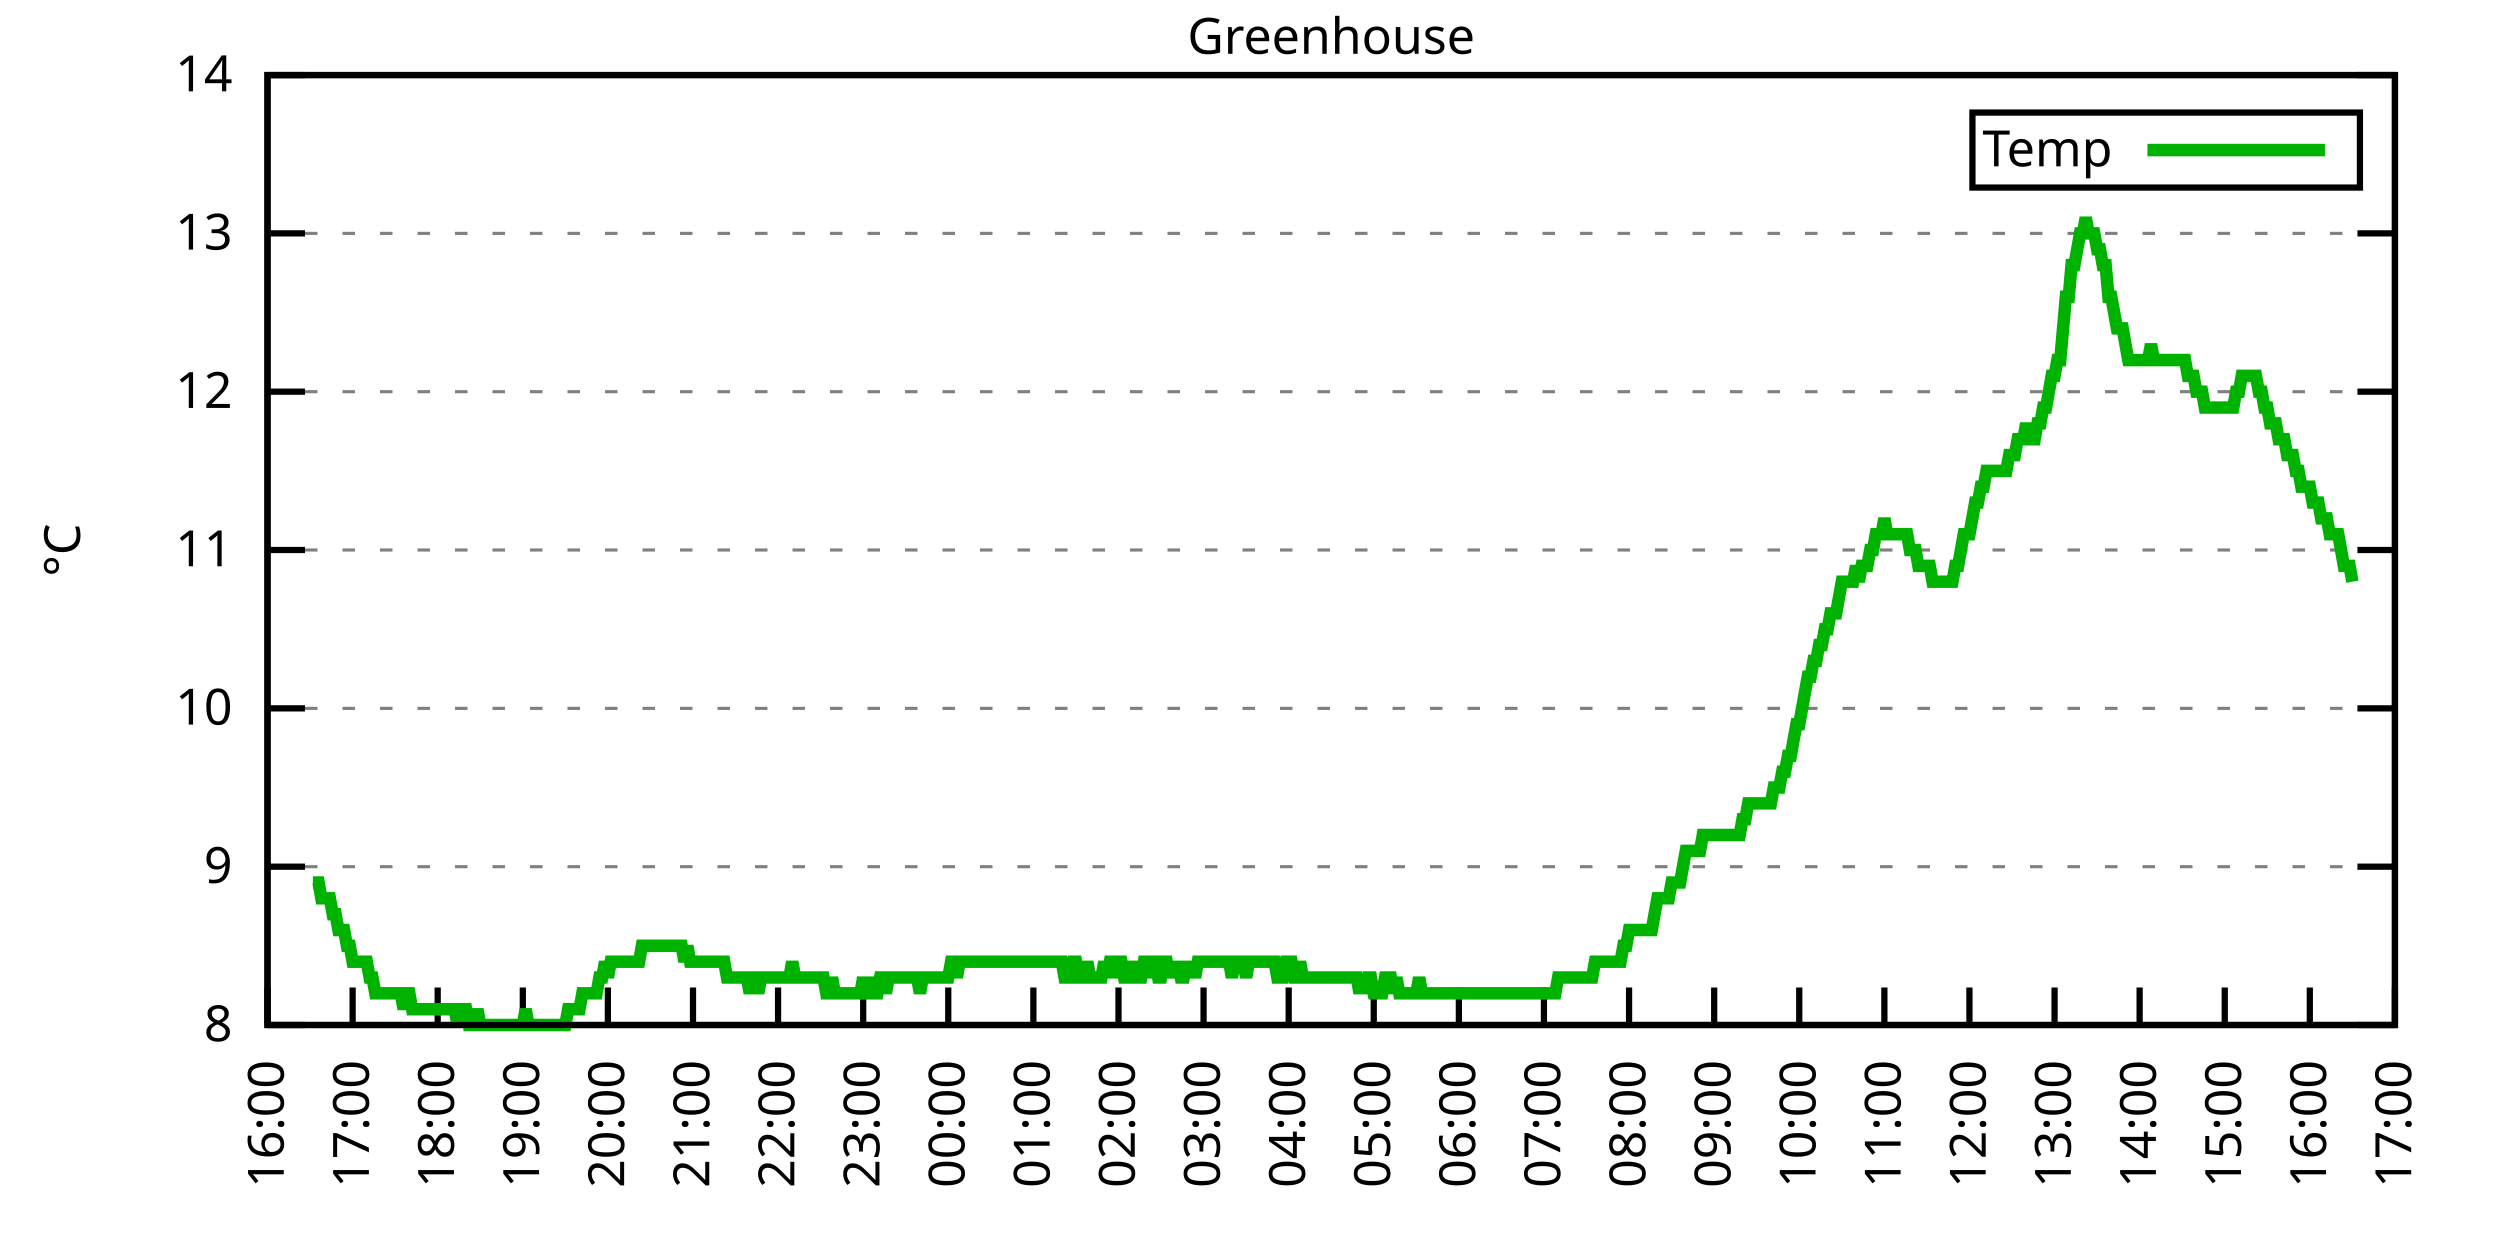
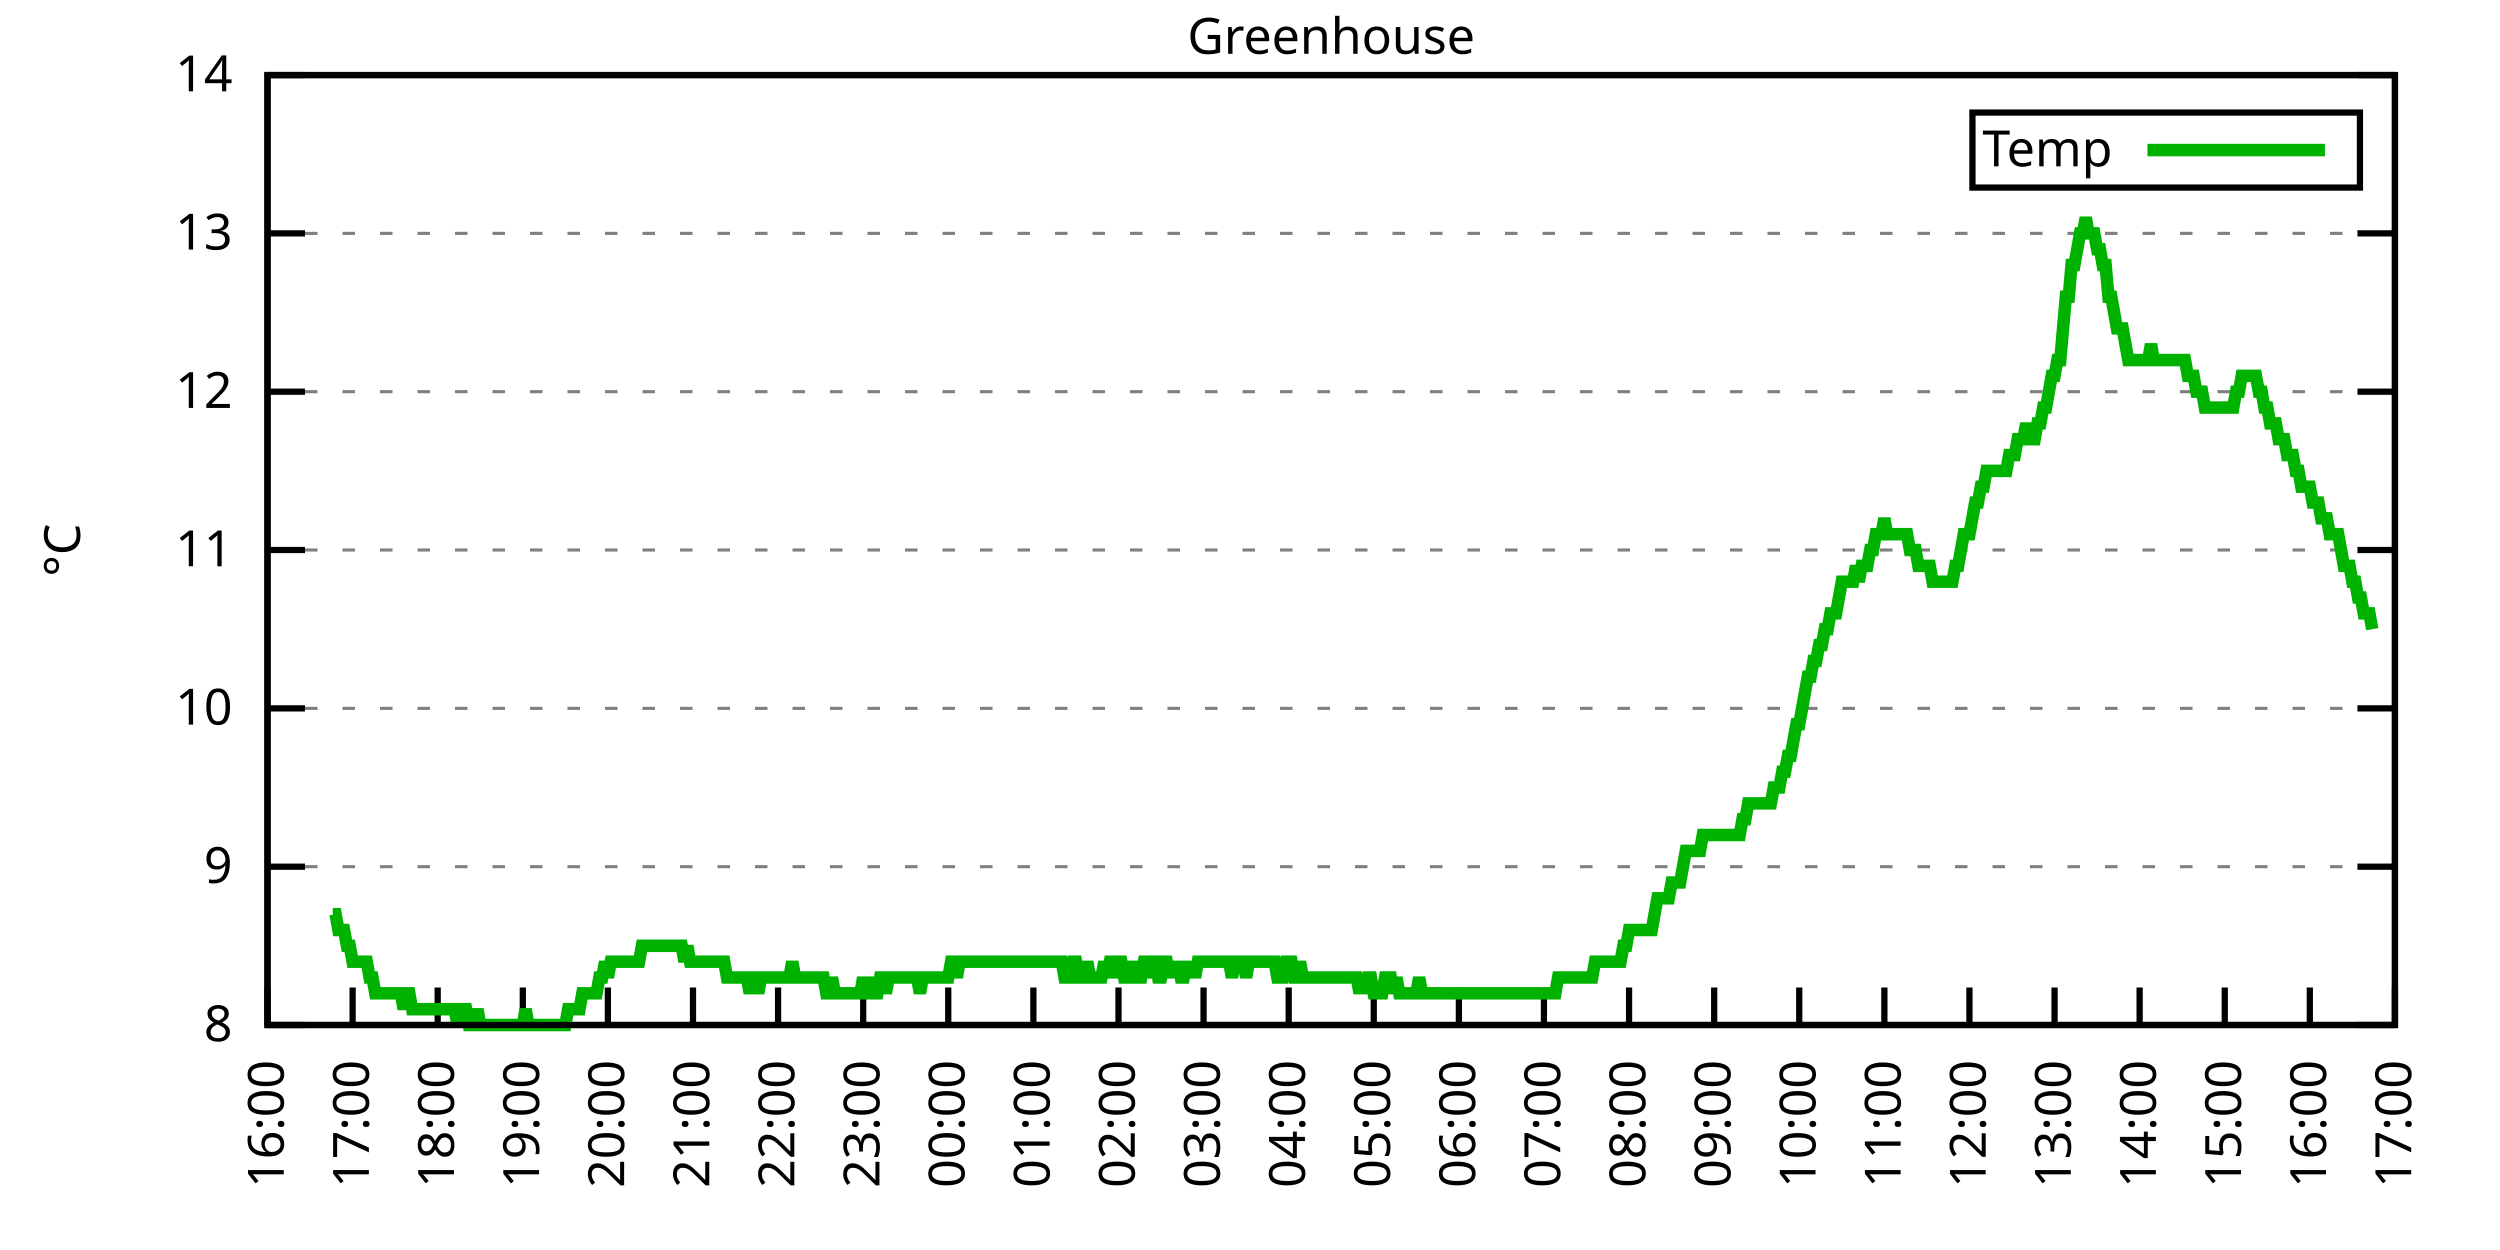
<svg xmlns="http://www.w3.org/2000/svg" xmlns:xlink="http://www.w3.org/1999/xlink" width="400" height="200" viewBox="0 0 400 200">
  <g id="gnuplot_canvas">
    <rect x="0" y="0" width="400" height="200" fill="none" />
    <defs>
      <circle id="gpDot" r="0.5" stroke-width="0.5" stroke="currentColor" />
      <path id="gpPt0" stroke-width="0.333" stroke="currentColor" d="M-1,0 h2 M0,-1 v2" />
      <path id="gpPt1" stroke-width="0.333" stroke="currentColor" d="M-1,-1 L1,1 M1,-1 L-1,1" />
      <path id="gpPt2" stroke-width="0.333" stroke="currentColor" d="M-1,0 L1,0 M0,-1 L0,1 M-1,-1 L1,1 M-1,1 L1,-1" />
      <rect id="gpPt3" stroke-width="0.333" stroke="currentColor" x="-1" y="-1" width="2" height="2" />
      <rect id="gpPt4" stroke-width="0.333" stroke="currentColor" fill="currentColor" x="-1" y="-1" width="2" height="2" />
      <circle id="gpPt5" stroke-width="0.333" stroke="currentColor" cx="0" cy="0" r="1" />
      <use xlink:href="#gpPt5" id="gpPt6" fill="currentColor" stroke="none" />
      <path id="gpPt7" stroke-width="0.333" stroke="currentColor" d="M0,-1.33 L-1.33,0.67 L1.33,0.67 z" />
      <use xlink:href="#gpPt7" id="gpPt8" fill="currentColor" stroke="none" />
      <use xlink:href="#gpPt7" id="gpPt9" stroke="currentColor" transform="rotate(180)" />
      <use xlink:href="#gpPt9" id="gpPt10" fill="currentColor" stroke="none" />
      <use xlink:href="#gpPt3" id="gpPt11" stroke="currentColor" transform="rotate(45)" />
      <use xlink:href="#gpPt11" id="gpPt12" fill="currentColor" stroke="none" />
      <path id="gpPt13" stroke-width="0.333" stroke="currentColor" d="M0,1.330 L1.265,0.411 L0.782,-1.067 L-0.782,-1.076 L-1.265,0.411 z" />
      <use xlink:href="#gpPt13" id="gpPt14" fill="currentColor" stroke="none" />
      <filter id="textbox" filterUnits="objectBoundingBox" x="0" y="0" height="1" width="1">
        <feFlood flood-color="white" flood-opacity="1" result="bgnd" />
        <feComposite in="SourceGraphic" in2="bgnd" operator="atop" />
      </filter>
      <filter id="greybox" filterUnits="objectBoundingBox" x="0" y="0" height="1" width="1">
        <feFlood flood-color="lightgrey" flood-opacity="1" result="grey" />
        <feComposite in="SourceGraphic" in2="grey" operator="atop" />
      </filter>
    </defs>
    <g fill="none" color="white" stroke="currentColor" stroke-width="1.00" stroke-linecap="butt" stroke-linejoin="miter">
</g>
    <g fill="none" color="black" stroke="currentColor" stroke-width="1.00" stroke-linecap="butt" stroke-linejoin="miter">
      <g stroke="none" shape-rendering="crispEdges">
        <polygon fill="rgb(255, 255, 255)" points="42.80,164.00 383.18,164.00 383.18,12.02 42.80,12.02 " />
      </g>
    </g>
    <g fill="none" color="black" stroke="currentColor" stroke-width="1.00" stroke-linecap="butt" stroke-linejoin="miter">
</g>
    <g fill="none" color="black" stroke="black" stroke-width="0.50" stroke-linecap="butt" stroke-linejoin="miter">
</g>
    <g fill="none" color="gray" stroke="currentColor" stroke-width="0.50" stroke-linecap="butt" stroke-linejoin="miter">
      <path stroke="gray" stroke-dasharray="2,4" class="gridline" d="M42.80,164.00 L383.19,164.00  " />
    </g>
    <g fill="none" color="gray" stroke="gray" stroke-width="1.00" stroke-linecap="butt" stroke-linejoin="miter">
</g>
    <g fill="none" color="black" stroke="currentColor" stroke-width="1.00" stroke-linecap="butt" stroke-linejoin="miter">
      <path stroke="black" d="M42.80,164.00 L48.80,164.00 M383.19,164.00 L377.19,164.00  " />
      <g transform="translate(37.20,166.60)" stroke="none" fill="black" font-family="Sans" font-size="8.00" text-anchor="end">
        <text>
          <tspan font-family="Sans"> 8</tspan>
        </text>
      </g>
    </g>
    <g fill="none" color="black" stroke="currentColor" stroke-width="1.00" stroke-linecap="butt" stroke-linejoin="miter">
</g>
    <g fill="none" color="black" stroke="black" stroke-width="0.50" stroke-linecap="butt" stroke-linejoin="miter">
</g>
    <g fill="none" color="gray" stroke="currentColor" stroke-width="0.50" stroke-linecap="butt" stroke-linejoin="miter">
      <path stroke="gray" stroke-dasharray="2,4" class="gridline" d="M42.80,138.67 L383.19,138.67  " />
    </g>
    <g fill="none" color="gray" stroke="gray" stroke-width="1.00" stroke-linecap="butt" stroke-linejoin="miter">
</g>
    <g fill="none" color="black" stroke="currentColor" stroke-width="1.00" stroke-linecap="butt" stroke-linejoin="miter">
      <path stroke="black" d="M42.80,138.67 L48.80,138.67 M383.19,138.67 L377.19,138.67  " />
      <g transform="translate(37.20,141.27)" stroke="none" fill="black" font-family="Sans" font-size="8.00" text-anchor="end">
        <text>
          <tspan font-family="Sans"> 9</tspan>
        </text>
      </g>
    </g>
    <g fill="none" color="black" stroke="currentColor" stroke-width="1.00" stroke-linecap="butt" stroke-linejoin="miter">
</g>
    <g fill="none" color="black" stroke="black" stroke-width="0.50" stroke-linecap="butt" stroke-linejoin="miter">
</g>
    <g fill="none" color="gray" stroke="currentColor" stroke-width="0.50" stroke-linecap="butt" stroke-linejoin="miter">
      <path stroke="gray" stroke-dasharray="2,4" class="gridline" d="M42.80,113.34 L383.19,113.34  " />
    </g>
    <g fill="none" color="gray" stroke="gray" stroke-width="1.00" stroke-linecap="butt" stroke-linejoin="miter">
</g>
    <g fill="none" color="black" stroke="currentColor" stroke-width="1.00" stroke-linecap="butt" stroke-linejoin="miter">
      <path stroke="black" d="M42.80,113.34 L48.80,113.34 M383.19,113.34 L377.19,113.34  " />
      <g transform="translate(37.20,115.94)" stroke="none" fill="black" font-family="Sans" font-size="8.00" text-anchor="end">
        <text>
          <tspan font-family="Sans"> 10</tspan>
        </text>
      </g>
    </g>
    <g fill="none" color="black" stroke="currentColor" stroke-width="1.00" stroke-linecap="butt" stroke-linejoin="miter">
</g>
    <g fill="none" color="black" stroke="black" stroke-width="0.50" stroke-linecap="butt" stroke-linejoin="miter">
</g>
    <g fill="none" color="gray" stroke="currentColor" stroke-width="0.50" stroke-linecap="butt" stroke-linejoin="miter">
      <path stroke="gray" stroke-dasharray="2,4" class="gridline" d="M42.80,88.00 L383.19,88.00  " />
    </g>
    <g fill="none" color="gray" stroke="gray" stroke-width="1.00" stroke-linecap="butt" stroke-linejoin="miter">
</g>
    <g fill="none" color="black" stroke="currentColor" stroke-width="1.00" stroke-linecap="butt" stroke-linejoin="miter">
      <path stroke="black" d="M42.80,88.00 L48.80,88.00 M383.19,88.00 L377.19,88.00  " />
      <g transform="translate(37.20,90.60)" stroke="none" fill="black" font-family="Sans" font-size="8.00" text-anchor="end">
        <text>
          <tspan font-family="Sans"> 11</tspan>
        </text>
      </g>
    </g>
    <g fill="none" color="black" stroke="currentColor" stroke-width="1.00" stroke-linecap="butt" stroke-linejoin="miter">
</g>
    <g fill="none" color="black" stroke="black" stroke-width="0.50" stroke-linecap="butt" stroke-linejoin="miter">
</g>
    <g fill="none" color="gray" stroke="currentColor" stroke-width="0.50" stroke-linecap="butt" stroke-linejoin="miter">
      <path stroke="gray" stroke-dasharray="2,4" class="gridline" d="M42.80,62.67 L383.19,62.67  " />
    </g>
    <g fill="none" color="gray" stroke="gray" stroke-width="1.00" stroke-linecap="butt" stroke-linejoin="miter">
</g>
    <g fill="none" color="black" stroke="currentColor" stroke-width="1.00" stroke-linecap="butt" stroke-linejoin="miter">
      <path stroke="black" d="M42.80,62.67 L48.80,62.67 M383.19,62.67 L377.19,62.67  " />
      <g transform="translate(37.20,65.27)" stroke="none" fill="black" font-family="Sans" font-size="8.00" text-anchor="end">
        <text>
          <tspan font-family="Sans"> 12</tspan>
        </text>
      </g>
    </g>
    <g fill="none" color="black" stroke="currentColor" stroke-width="1.00" stroke-linecap="butt" stroke-linejoin="miter">
</g>
    <g fill="none" color="black" stroke="black" stroke-width="0.50" stroke-linecap="butt" stroke-linejoin="miter">
</g>
    <g fill="none" color="gray" stroke="currentColor" stroke-width="0.50" stroke-linecap="butt" stroke-linejoin="miter">
      <path stroke="gray" stroke-dasharray="2,4" class="gridline" d="M42.80,37.34 L383.19,37.34  " />
    </g>
    <g fill="none" color="gray" stroke="gray" stroke-width="1.00" stroke-linecap="butt" stroke-linejoin="miter">
</g>
    <g fill="none" color="black" stroke="currentColor" stroke-width="1.00" stroke-linecap="butt" stroke-linejoin="miter">
      <path stroke="black" d="M42.80,37.34 L48.80,37.34 M383.19,37.34 L377.19,37.34  " />
      <g transform="translate(37.20,39.94)" stroke="none" fill="black" font-family="Sans" font-size="8.00" text-anchor="end">
        <text>
          <tspan font-family="Sans"> 13</tspan>
        </text>
      </g>
    </g>
    <g fill="none" color="black" stroke="currentColor" stroke-width="1.00" stroke-linecap="butt" stroke-linejoin="miter">
</g>
    <g fill="none" color="black" stroke="black" stroke-width="0.50" stroke-linecap="butt" stroke-linejoin="miter">
</g>
    <g fill="none" color="gray" stroke="currentColor" stroke-width="0.50" stroke-linecap="butt" stroke-linejoin="miter">
      <path stroke="gray" stroke-dasharray="2,4" class="gridline" d="M42.80,12.01 L383.19,12.01  " />
    </g>
    <g fill="none" color="gray" stroke="gray" stroke-width="1.00" stroke-linecap="butt" stroke-linejoin="miter">
</g>
    <g fill="none" color="black" stroke="currentColor" stroke-width="1.00" stroke-linecap="butt" stroke-linejoin="miter">
      <path stroke="black" d="M42.80,12.01 L48.80,12.01 M383.19,12.01 L377.19,12.01  " />
      <g transform="translate(37.20,14.61)" stroke="none" fill="black" font-family="Sans" font-size="8.00" text-anchor="end">
        <text>
          <tspan font-family="Sans"> 14</tspan>
        </text>
      </g>
    </g>
    <g fill="none" color="black" stroke="currentColor" stroke-width="1.00" stroke-linecap="butt" stroke-linejoin="miter">
      <path stroke="black" d="M42.80,164.00 L42.80,158.00  " />
      <g transform="translate(45.40,169.60) rotate(270.00)" stroke="none" fill="black" font-family="Sans" font-size="8.00" text-anchor="end">
        <text>
          <tspan font-family="Sans">16:00</tspan>
        </text>
      </g>
    </g>
    <g fill="none" color="black" stroke="currentColor" stroke-width="1.00" stroke-linecap="butt" stroke-linejoin="miter">
      <path stroke="black" d="M56.42,164.00 L56.42,158.00  " />
      <g transform="translate(59.02,169.60) rotate(270.00)" stroke="none" fill="black" font-family="Sans" font-size="8.00" text-anchor="end">
        <text>
          <tspan font-family="Sans">17:00</tspan>
        </text>
      </g>
    </g>
    <g fill="none" color="black" stroke="currentColor" stroke-width="1.00" stroke-linecap="butt" stroke-linejoin="miter">
      <path stroke="black" d="M70.03,164.00 L70.03,158.00  " />
      <g transform="translate(72.63,169.60) rotate(270.00)" stroke="none" fill="black" font-family="Sans" font-size="8.00" text-anchor="end">
        <text>
          <tspan font-family="Sans">18:00</tspan>
        </text>
      </g>
    </g>
    <g fill="none" color="black" stroke="currentColor" stroke-width="1.00" stroke-linecap="butt" stroke-linejoin="miter">
      <path stroke="black" d="M83.65,164.00 L83.65,158.00  " />
      <g transform="translate(86.25,169.60) rotate(270.00)" stroke="none" fill="black" font-family="Sans" font-size="8.00" text-anchor="end">
        <text>
          <tspan font-family="Sans">19:00</tspan>
        </text>
      </g>
    </g>
    <g fill="none" color="black" stroke="currentColor" stroke-width="1.00" stroke-linecap="butt" stroke-linejoin="miter">
      <path stroke="black" d="M97.26,164.00 L97.26,158.00  " />
      <g transform="translate(99.86,169.60) rotate(270.00)" stroke="none" fill="black" font-family="Sans" font-size="8.00" text-anchor="end">
        <text>
          <tspan font-family="Sans">20:00</tspan>
        </text>
      </g>
    </g>
    <g fill="none" color="black" stroke="currentColor" stroke-width="1.00" stroke-linecap="butt" stroke-linejoin="miter">
      <path stroke="black" d="M110.88,164.00 L110.88,158.00  " />
      <g transform="translate(113.48,169.60) rotate(270.00)" stroke="none" fill="black" font-family="Sans" font-size="8.00" text-anchor="end">
        <text>
          <tspan font-family="Sans">21:00</tspan>
        </text>
      </g>
    </g>
    <g fill="none" color="black" stroke="currentColor" stroke-width="1.00" stroke-linecap="butt" stroke-linejoin="miter">
      <path stroke="black" d="M124.49,164.00 L124.49,158.00  " />
      <g transform="translate(127.09,169.60) rotate(270.00)" stroke="none" fill="black" font-family="Sans" font-size="8.00" text-anchor="end">
        <text>
          <tspan font-family="Sans">22:00</tspan>
        </text>
      </g>
    </g>
    <g fill="none" color="black" stroke="currentColor" stroke-width="1.00" stroke-linecap="butt" stroke-linejoin="miter">
      <path stroke="black" d="M138.11,164.00 L138.11,158.00  " />
      <g transform="translate(140.71,169.60) rotate(270.00)" stroke="none" fill="black" font-family="Sans" font-size="8.00" text-anchor="end">
        <text>
          <tspan font-family="Sans">23:00</tspan>
        </text>
      </g>
    </g>
    <g fill="none" color="black" stroke="currentColor" stroke-width="1.00" stroke-linecap="butt" stroke-linejoin="miter">
      <path stroke="black" d="M151.72,164.00 L151.72,158.00  " />
      <g transform="translate(154.32,169.60) rotate(270.00)" stroke="none" fill="black" font-family="Sans" font-size="8.00" text-anchor="end">
        <text>
          <tspan font-family="Sans">00:00</tspan>
        </text>
      </g>
    </g>
    <g fill="none" color="black" stroke="currentColor" stroke-width="1.00" stroke-linecap="butt" stroke-linejoin="miter">
      <path stroke="black" d="M165.34,164.00 L165.34,158.00  " />
      <g transform="translate(167.94,169.60) rotate(270.00)" stroke="none" fill="black" font-family="Sans" font-size="8.00" text-anchor="end">
        <text>
          <tspan font-family="Sans">01:00</tspan>
        </text>
      </g>
    </g>
    <g fill="none" color="black" stroke="currentColor" stroke-width="1.00" stroke-linecap="butt" stroke-linejoin="miter">
      <path stroke="black" d="M178.96,164.00 L178.96,158.00  " />
      <g transform="translate(181.56,169.60) rotate(270.00)" stroke="none" fill="black" font-family="Sans" font-size="8.00" text-anchor="end">
        <text>
          <tspan font-family="Sans">02:00</tspan>
        </text>
      </g>
    </g>
    <g fill="none" color="black" stroke="currentColor" stroke-width="1.00" stroke-linecap="butt" stroke-linejoin="miter">
      <path stroke="black" d="M192.57,164.00 L192.57,158.00  " />
      <g transform="translate(195.17,169.60) rotate(270.00)" stroke="none" fill="black" font-family="Sans" font-size="8.00" text-anchor="end">
        <text>
          <tspan font-family="Sans">03:00</tspan>
        </text>
      </g>
    </g>
    <g fill="none" color="black" stroke="currentColor" stroke-width="1.00" stroke-linecap="butt" stroke-linejoin="miter">
      <path stroke="black" d="M206.19,164.00 L206.19,158.00  " />
      <g transform="translate(208.79,169.60) rotate(270.00)" stroke="none" fill="black" font-family="Sans" font-size="8.00" text-anchor="end">
        <text>
          <tspan font-family="Sans">04:00</tspan>
        </text>
      </g>
    </g>
    <g fill="none" color="black" stroke="currentColor" stroke-width="1.00" stroke-linecap="butt" stroke-linejoin="miter">
      <path stroke="black" d="M219.80,164.00 L219.80,158.00  " />
      <g transform="translate(222.40,169.60) rotate(270.00)" stroke="none" fill="black" font-family="Sans" font-size="8.00" text-anchor="end">
        <text>
          <tspan font-family="Sans">05:00</tspan>
        </text>
      </g>
    </g>
    <g fill="none" color="black" stroke="currentColor" stroke-width="1.00" stroke-linecap="butt" stroke-linejoin="miter">
      <path stroke="black" d="M233.42,164.00 L233.42,158.00  " />
      <g transform="translate(236.02,169.60) rotate(270.00)" stroke="none" fill="black" font-family="Sans" font-size="8.00" text-anchor="end">
        <text>
          <tspan font-family="Sans">06:00</tspan>
        </text>
      </g>
    </g>
    <g fill="none" color="black" stroke="currentColor" stroke-width="1.00" stroke-linecap="butt" stroke-linejoin="miter">
      <path stroke="black" d="M247.03,164.00 L247.03,158.00  " />
      <g transform="translate(249.63,169.60) rotate(270.00)" stroke="none" fill="black" font-family="Sans" font-size="8.00" text-anchor="end">
        <text>
          <tspan font-family="Sans">07:00</tspan>
        </text>
      </g>
    </g>
    <g fill="none" color="black" stroke="currentColor" stroke-width="1.00" stroke-linecap="butt" stroke-linejoin="miter">
      <path stroke="black" d="M260.65,164.00 L260.65,158.00  " />
      <g transform="translate(263.25,169.60) rotate(270.00)" stroke="none" fill="black" font-family="Sans" font-size="8.00" text-anchor="end">
        <text>
          <tspan font-family="Sans">08:00</tspan>
        </text>
      </g>
    </g>
    <g fill="none" color="black" stroke="currentColor" stroke-width="1.00" stroke-linecap="butt" stroke-linejoin="miter">
      <path stroke="black" d="M274.27,164.00 L274.27,158.00  " />
      <g transform="translate(276.87,169.60) rotate(270.00)" stroke="none" fill="black" font-family="Sans" font-size="8.00" text-anchor="end">
        <text>
          <tspan font-family="Sans">09:00</tspan>
        </text>
      </g>
    </g>
    <g fill="none" color="black" stroke="currentColor" stroke-width="1.00" stroke-linecap="butt" stroke-linejoin="miter">
      <path stroke="black" d="M287.88,164.00 L287.88,158.00  " />
      <g transform="translate(290.48,169.60) rotate(270.00)" stroke="none" fill="black" font-family="Sans" font-size="8.00" text-anchor="end">
        <text>
          <tspan font-family="Sans">10:00</tspan>
        </text>
      </g>
    </g>
    <g fill="none" color="black" stroke="currentColor" stroke-width="1.00" stroke-linecap="butt" stroke-linejoin="miter">
      <path stroke="black" d="M301.50,164.00 L301.50,158.00  " />
      <g transform="translate(304.10,169.60) rotate(270.00)" stroke="none" fill="black" font-family="Sans" font-size="8.00" text-anchor="end">
        <text>
          <tspan font-family="Sans">11:00</tspan>
        </text>
      </g>
    </g>
    <g fill="none" color="black" stroke="currentColor" stroke-width="1.00" stroke-linecap="butt" stroke-linejoin="miter">
      <path stroke="black" d="M315.11,164.00 L315.11,158.00  " />
      <g transform="translate(317.71,169.60) rotate(270.00)" stroke="none" fill="black" font-family="Sans" font-size="8.00" text-anchor="end">
        <text>
          <tspan font-family="Sans">12:00</tspan>
        </text>
      </g>
    </g>
    <g fill="none" color="black" stroke="currentColor" stroke-width="1.00" stroke-linecap="butt" stroke-linejoin="miter">
      <path stroke="black" d="M328.73,164.00 L328.73,158.00  " />
      <g transform="translate(331.33,169.60) rotate(270.00)" stroke="none" fill="black" font-family="Sans" font-size="8.00" text-anchor="end">
        <text>
          <tspan font-family="Sans">13:00</tspan>
        </text>
      </g>
    </g>
    <g fill="none" color="black" stroke="currentColor" stroke-width="1.00" stroke-linecap="butt" stroke-linejoin="miter">
      <path stroke="black" d="M342.34,164.00 L342.34,158.00  " />
      <g transform="translate(344.94,169.60) rotate(270.00)" stroke="none" fill="black" font-family="Sans" font-size="8.00" text-anchor="end">
        <text>
          <tspan font-family="Sans">14:00</tspan>
        </text>
      </g>
    </g>
    <g fill="none" color="black" stroke="currentColor" stroke-width="1.00" stroke-linecap="butt" stroke-linejoin="miter">
      <path stroke="black" d="M355.96,164.00 L355.96,158.00  " />
      <g transform="translate(358.56,169.60) rotate(270.00)" stroke="none" fill="black" font-family="Sans" font-size="8.00" text-anchor="end">
        <text>
          <tspan font-family="Sans">15:00</tspan>
        </text>
      </g>
    </g>
    <g fill="none" color="black" stroke="currentColor" stroke-width="1.00" stroke-linecap="butt" stroke-linejoin="miter">
      <path stroke="black" d="M369.57,164.00 L369.57,158.00  " />
      <g transform="translate(372.17,169.60) rotate(270.00)" stroke="none" fill="black" font-family="Sans" font-size="8.00" text-anchor="end">
        <text>
          <tspan font-family="Sans">16:00</tspan>
        </text>
      </g>
    </g>
    <g fill="none" color="black" stroke="currentColor" stroke-width="1.00" stroke-linecap="butt" stroke-linejoin="miter">
      <path stroke="black" d="M383.19,164.00 L383.19,158.00  " />
      <g transform="translate(385.79,169.60) rotate(270.00)" stroke="none" fill="black" font-family="Sans" font-size="8.00" text-anchor="end">
        <text>
          <tspan font-family="Sans">17:00</tspan>
        </text>
      </g>
    </g>
    <g fill="none" color="black" stroke="currentColor" stroke-width="1.00" stroke-linecap="butt" stroke-linejoin="miter">
</g>
    <g fill="none" color="black" stroke="currentColor" stroke-width="1.00" stroke-linecap="butt" stroke-linejoin="miter">
      <path stroke="black" d="M42.80,12.01 L42.80,164.00 L383.19,164.00 L383.19,12.01 L42.80,12.01 Z  " />
    </g>
    <g fill="none" color="black" stroke="currentColor" stroke-width="1.00" stroke-linecap="butt" stroke-linejoin="miter">
</g>
    <g fill="none" color="black" stroke="currentColor" stroke-width="1.00" stroke-linecap="butt" stroke-linejoin="miter">
      <path stroke="black" d="M315.59,30.01 L315.59,18.01 L377.59,18.01 L377.59,30.01 L315.59,30.01 Z  " />
    </g>
    <g id="Greenhouse_plot_1">
      <g fill="none" color="white" stroke="black" stroke-width="2.00" stroke-linecap="butt" stroke-linejoin="miter">
</g>
      <g fill="none" color="black" stroke="currentColor" stroke-width="2.00" stroke-linecap="butt" stroke-linejoin="miter">
        <g transform="translate(337.99,26.61)" stroke="none" fill="black" font-family="Sans" font-size="8.00" text-anchor="end">
          <text>
            <tspan font-family="Sans">Temp</tspan>
          </text>
        </g>
      </g>
      <g fill="none" color="black" stroke="currentColor" stroke-width="2.00" stroke-linecap="butt" stroke-linejoin="miter">
-         <path stroke="rgb(  0, 178,   0)" d="M343.59,24.01 L371.99,24.01 M50.06,141.20 L50.52,141.20 L50.97,141.20 L51.42,143.73 L51.88,143.73 L52.33,143.73   L52.78,143.73 L53.24,146.27 L53.69,146.27 L54.15,148.80 L54.60,148.80 L55.05,148.80 L55.51,151.33 L55.96,151.33   L56.42,153.87 L56.87,153.87 L57.32,153.87 L57.78,153.87 L58.23,153.87 L58.68,153.87 L59.14,156.40 L59.59,156.40   L60.05,158.93 L60.50,158.93 L60.95,158.93 L61.41,158.93 L61.86,158.93 L62.32,158.93 L62.77,158.93 L63.22,158.93   L63.68,158.93 L64.13,158.93 L64.58,161.47 L65.04,158.93 L65.49,158.93 L65.95,161.47 L66.40,161.47 L66.85,161.47   L67.31,161.47 L67.76,161.47 L68.22,161.47 L68.67,161.47 L69.12,161.47 L69.58,161.47 L70.03,161.47 L70.49,161.47   L70.94,161.47 L71.39,161.47 L71.85,161.47 L72.30,161.47 L72.75,161.47 L73.21,164.00 L73.66,161.47 L74.12,161.47   L74.57,161.47 L75.02,164.00 L75.48,164.00 L75.93,164.00 L76.39,161.47 L76.84,164.00 L77.29,164.00 L77.75,164.00   L78.20,164.00 L78.65,164.00 L79.11,164.00 L79.56,164.00 L80.02,164.00 L80.47,164.00 L80.92,164.00 L81.38,164.00   L81.83,164.00 L82.29,164.00 L82.74,164.00 L83.19,164.00 L83.65,164.00 L84.10,161.47 L84.55,164.00 L85.01,164.00   L85.46,164.00 L85.92,164.00 L86.37,164.00 L86.82,164.00 L87.28,164.00 L87.73,164.00 L88.19,164.00 L88.64,164.00   L89.09,164.00 L89.55,164.00 L90.00,164.00 L90.45,164.00 L90.91,161.47 L91.36,161.47 L91.82,161.47 L92.27,161.47   L92.72,161.47 L93.18,158.93 L93.63,158.93 L94.09,158.93 L94.54,158.93 L94.99,158.93 L95.45,158.93 L95.90,156.40   L96.35,156.40 L96.81,153.87 L97.26,156.40 L97.72,153.87 L98.17,153.87 L98.62,153.87 L99.08,153.87 L99.53,153.87   L99.99,153.87 L100.44,153.87 L100.89,153.87 L101.35,153.87 L101.80,153.87 L102.25,153.87 L102.71,151.33 L103.16,151.33   L103.62,151.33 L104.07,151.33 L104.52,151.33 L104.98,151.33 L105.43,151.33 L105.89,151.33 L106.34,151.33 L106.79,151.33   L107.25,151.33 L107.70,151.33 L108.15,151.33 L108.61,151.33 L109.06,151.33 L109.52,153.87 L109.97,151.33 L110.42,153.87   L110.88,153.87 L111.33,153.87 L111.79,153.87 L112.24,153.87 L112.69,153.87 L113.15,153.87 L113.60,153.87 L114.05,153.87   L114.51,153.87 L114.96,153.87 L115.42,153.87 L115.87,153.87 L116.32,156.40 L116.78,156.40 L117.23,156.40 L117.69,156.40   L118.14,156.40 L118.59,156.40 L119.05,156.40 L119.50,156.40 L119.96,158.93 L120.41,156.40 L120.86,156.40 L121.32,158.93   L121.77,156.40 L122.22,156.40 L122.68,156.40 L123.13,156.40 L123.59,156.40 L124.04,156.40 L124.49,156.40 L124.95,156.40   L125.40,156.40 L125.86,156.40 L126.31,156.40 L126.76,153.87 L127.22,156.40 L127.67,156.40 L128.12,156.40 L128.58,156.40   L129.03,156.40 L129.49,156.40 L129.94,156.40 L130.39,156.40 L130.85,156.40 L131.30,156.40 L131.76,156.40 L132.21,158.93   L132.66,158.93 L133.12,156.40 L133.57,158.93 L134.02,158.93 L134.48,158.93 L134.93,158.93 L135.39,158.93 L135.84,158.93   L136.29,158.93 L136.75,158.93 L137.20,158.93 L137.66,158.93 L138.11,156.40 L138.56,158.93 L139.02,158.93 L139.47,156.40   L139.92,158.93 L140.38,158.93 L140.83,156.40 L141.29,156.40 L141.74,158.93 L142.19,156.40 L142.65,156.40 L143.10,156.40   L143.56,156.40 L144.01,156.40 L144.46,156.40 L144.92,156.40 L145.37,156.40 L145.82,156.40 L146.28,156.40 L146.73,156.40   L147.19,158.93 L147.64,156.40 L148.09,156.40 L148.55,156.40 L149.00,156.40 L149.46,156.40 L149.91,156.40 L150.36,156.40   L150.82,156.40 L151.27,156.40 L151.72,156.40 L152.18,153.87 L152.63,153.87 L153.09,156.40 L153.54,153.87 L153.99,153.87   L154.45,153.87 L154.90,153.87 L155.36,153.87 L155.81,153.87 L156.26,153.87 L156.72,153.87 L157.17,153.87 L157.62,153.87   L158.08,153.87 L158.53,153.87 L158.99,153.87 L159.44,153.87 L159.89,153.87 L160.35,153.87 L160.80,153.87 L161.26,153.87   L161.71,153.87 L162.16,153.87 L162.62,153.87 L163.07,153.87 L163.52,153.87 L163.98,153.87 L164.43,153.87 L164.89,153.87   L165.34,153.87 L165.79,153.87 L166.25,153.87 L166.70,153.87 L167.16,153.87 L167.61,153.87 L168.06,153.87 L168.52,153.87   L168.97,153.87 L169.43,153.87 L169.88,153.87 L170.33,156.40 L170.79,156.40 L171.24,156.40 L171.69,153.87 L172.15,153.87   L172.60,156.40 L173.06,156.40 L173.51,156.40 L173.96,153.87 L174.42,156.40 L174.87,156.40 L175.33,156.40 L175.78,156.40   L176.23,156.40 L176.69,153.87 L177.14,156.40 L177.59,153.87 L178.05,153.87 L178.50,156.40 L178.96,153.87 L179.41,153.87   L179.86,156.40 L180.32,156.40 L180.77,156.40 L181.23,153.87 L181.68,156.40 L182.13,156.40 L182.59,156.40 L183.04,153.87   L183.49,153.87 L183.95,156.40 L184.40,153.87 L184.86,153.87 L185.31,156.40 L185.76,156.40 L186.22,153.87 L186.67,153.87   L187.13,156.40 L187.58,153.87 L188.03,156.40 L188.49,153.87 L188.94,156.40 L189.39,156.40 L189.85,153.87 L190.30,156.40   L190.76,153.87 L191.21,156.40 L191.66,153.87 L192.12,153.87 L192.57,153.87 L193.03,153.87 L193.48,153.87 L193.93,153.87   L194.39,153.87 L194.84,153.87 L195.29,153.87 L195.75,153.87 L196.20,153.87 L196.66,153.87 L197.11,156.40 L197.56,153.87   L198.02,153.87 L198.47,153.87 L198.93,153.87 L199.38,156.40 L199.83,153.87 L200.29,153.87 L200.74,153.87 L201.19,153.87   L201.65,153.87 L202.10,153.87 L202.56,153.87 L203.01,153.87 L203.46,153.87 L203.92,153.87 L204.37,156.40 L204.83,156.40   L205.28,156.40 L205.73,153.87 L206.19,153.87 L206.64,153.87 L207.09,156.40 L207.55,156.40 L208.00,153.87 L208.46,156.40   L208.91,156.40 L209.36,156.40 L209.82,156.40 L210.27,156.40 L210.73,156.40 L211.18,156.40 L211.63,156.40 L212.09,156.40   L212.54,156.40 L213.00,156.40 L213.45,156.40 L213.90,156.40 L214.36,156.40 L214.81,156.40 L215.26,156.40 L215.72,156.40   L216.17,156.40 L216.63,156.40 L217.08,156.40 L217.53,158.93 L217.99,156.40 L218.44,158.93 L218.90,156.40 L219.35,156.40   L219.80,158.93 L220.26,158.93 L220.71,158.93 L221.16,158.93 L221.62,156.40 L222.07,156.40 L222.53,156.40 L222.98,158.93   L223.43,156.40 L223.89,158.93 L224.34,158.93 L224.80,158.93 L225.25,158.93 L225.70,158.93 L226.16,158.93 L226.61,158.93   L227.06,156.40 L227.52,158.93 L227.97,158.93 L228.43,158.93 L228.88,158.93 L229.33,158.93 L229.79,158.93 L230.24,158.93   L230.70,158.93 L231.15,158.93 L231.60,158.93 L232.06,158.93 L232.51,158.93 L232.96,158.93 L233.42,158.93 L233.87,158.93   L234.33,158.93 L234.78,158.93 L235.23,158.93 L235.69,158.93 L236.14,158.93 L236.60,158.93 L237.05,158.93 L237.50,158.93   L237.96,158.93 L238.41,158.93 L238.86,158.93 L239.32,158.93 L239.77,158.93 L240.23,158.93 L240.68,158.93 L241.13,158.93   L241.59,158.93 L242.04,158.93 L242.50,158.93 L242.95,158.93 L243.40,158.93 L243.86,158.93 L244.31,158.93 L244.76,158.93   L245.22,158.93 L245.67,158.93 L246.13,158.93 L246.58,158.93 L247.03,158.93 L247.49,158.93 L247.94,158.93 L248.40,158.93   L248.85,158.93 L249.30,156.40 L249.76,156.40 L250.21,156.40 L250.66,156.40 L251.12,156.40 L251.57,156.40 L252.03,156.40   L252.48,156.40 L252.93,156.40 L253.39,156.40 L253.84,156.40 L254.30,156.40 L254.75,156.40 L255.20,153.87 L255.66,153.87   L256.11,153.87 L256.56,153.87 L257.02,153.87 L257.47,153.87 L257.93,153.87 L258.38,153.87 L258.83,153.87 L259.29,153.87   L259.74,151.33 L260.20,151.33 L260.65,148.80 L261.10,148.80 L261.56,148.80 L262.01,148.80 L262.47,148.80 L262.92,148.80   L263.37,148.80 L263.83,148.80 L264.28,148.80 L264.73,146.27 L265.19,143.73 L265.64,143.73 L266.10,143.73 L266.55,143.73   L267.00,143.73 L267.46,141.20 L267.91,141.20 L268.37,141.20 L268.82,141.20 L269.27,138.67 L269.73,136.14 L270.18,136.14   L270.63,136.14 L271.09,136.14 L271.54,136.14 L272.00,136.14 L272.45,133.60 L272.90,133.60 L273.36,133.60 L273.81,133.60   L274.27,133.60 L274.72,133.60 L275.17,133.60 L275.63,133.60 L276.08,133.60 L276.53,133.60 L276.99,133.60 L277.44,133.60   L277.90,133.60 L278.35,133.60 L278.80,131.07 L279.26,131.07 L279.71,128.54 L280.17,128.54 L280.62,128.54 L281.07,128.54   L281.53,128.54 L281.98,128.54 L282.43,128.54 L282.89,128.54 L283.34,128.54 L283.80,126.00 L284.25,126.00 L284.70,126.00   L285.16,123.47 L285.61,123.47 L286.07,120.94 L286.52,120.94 L286.97,118.40 L287.43,115.87 L287.88,115.87 L288.33,113.34   L288.79,110.80 L289.24,108.27 L289.70,108.27 L290.15,105.74 L290.60,105.74 L291.06,103.20 L291.51,103.20 L291.97,100.67   L292.42,100.67 L292.87,98.14 L293.33,98.14 L293.78,98.14 L294.23,95.60 L294.69,93.07 L295.14,93.07 L295.60,93.07   L296.05,93.07 L296.50,93.07 L296.96,90.54 L297.41,93.07 L297.87,90.54 L298.32,90.54 L298.77,90.54 L299.23,88.00   L299.68,88.00 L300.13,85.47 L300.59,85.47 L301.04,85.47 L301.50,82.94 L301.95,85.47 L302.40,85.47 L302.86,85.47   L303.31,85.47 L303.77,85.47 L304.22,85.47 L304.67,85.47 L305.13,85.47 L305.58,88.00 L306.03,88.00 L306.49,88.00   L306.94,90.54 L307.40,90.54 L307.85,90.54 L308.30,90.54 L308.76,90.54 L309.21,93.07 L309.67,93.07 L310.12,93.07   L310.57,93.07 L311.03,93.07 L311.48,93.07 L311.94,93.07 L312.39,93.07 L312.84,90.54 L313.30,90.54 L313.75,88.00   L314.20,85.47 L314.66,85.47 L315.11,85.47 L315.57,82.94 L316.02,80.41 L316.47,80.41 L316.93,77.87 L317.38,77.87   L317.84,75.34 L318.29,75.34 L318.74,75.34 L319.20,75.34 L319.65,75.34 L320.10,75.34 L320.56,75.34 L321.01,75.34   L321.47,72.81 L321.92,72.81 L322.37,72.81 L322.83,70.27 L323.28,70.27 L323.74,70.27 L324.19,67.74 L324.64,70.27   L325.10,70.27 L325.55,70.27 L326.00,67.74 L326.46,67.74 L326.91,65.21 L327.37,65.21 L327.82,62.67 L328.27,60.14   L328.73,60.14 L329.18,57.61 L329.64,57.61 L330.09,52.54 L330.54,47.47 L331.00,47.47 L331.45,42.41 L331.90,42.41   L332.36,39.87 L332.81,37.34 L333.27,37.34 L333.72,34.81 L334.17,37.34 L334.63,37.34 L335.08,37.34 L335.54,39.87   L335.99,39.87 L336.44,42.41 L336.90,42.41 L337.35,47.47 L337.80,47.47 L338.26,50.01 L338.71,52.54 L339.17,52.54   L339.62,52.54 L340.07,55.07 L340.53,57.61 L340.98,57.61 L341.44,57.61 L341.89,57.61 L342.34,57.61 L342.80,57.61   L343.25,57.61 L343.70,57.61 L344.16,55.07 L344.61,57.61 L345.07,57.61 L345.52,57.61 L345.97,57.61 L346.43,57.61   L346.88,57.61 L347.34,57.61 L347.79,57.61 L348.24,57.61 L348.70,57.61 L349.15,57.61 L349.60,57.61 L350.06,60.14   L350.51,60.14 L350.97,60.14 L351.42,62.67 L351.87,62.67 L352.33,62.67 L352.78,65.21 L353.24,65.21 L353.69,65.21   L354.14,65.21 L354.60,65.21 L355.05,65.21 L355.50,65.21 L355.96,65.21 L356.41,65.21 L356.87,65.21 L357.32,65.21   L357.77,62.67 L358.23,62.67 L358.68,60.14 L359.14,60.14 L359.59,60.14 L360.04,60.14 L360.50,60.14 L360.95,60.14   L361.41,62.67 L361.86,62.67 L362.31,65.21 L362.77,65.21 L363.22,67.74 L363.67,67.74 L364.13,67.74 L364.58,70.27   L365.04,70.27 L365.49,70.27 L365.94,72.81 L366.40,72.81 L366.85,72.81 L367.31,75.34 L367.76,75.34 L368.21,77.87   L368.67,77.87 L369.12,77.87 L369.57,77.87 L370.03,80.41 L370.48,80.41 L370.94,80.41 L371.39,82.94 L371.84,82.94   L372.30,82.94 L372.75,85.47 L373.21,85.47 L373.66,85.47 L374.11,85.47 L374.57,88.00 L375.02,90.54 L375.47,90.54   L375.93,90.54 L376.38,93.07  " />
+         <path stroke="rgb(  0, 178,   0)" d="M343.59,24.01 L371.99,24.01 M53.24,146.27 L53.69,146.27 L54.15,148.80 L54.60,148.80 L55.05,148.80 L55.51,151.33   L55.96,151.33 L56.42,153.87 L56.87,153.87 L57.32,153.87 L57.78,153.87 L58.23,153.87 L58.68,153.87 L59.14,156.40   L59.59,156.40 L60.05,158.93 L60.50,158.93 L60.95,158.93 L61.41,158.93 L61.86,158.93 L62.32,158.93 L62.77,158.93   L63.22,158.93 L63.68,158.93 L64.13,158.93 L64.58,161.47 L65.04,158.93 L65.49,158.93 L65.95,161.47 L66.40,161.47   L66.85,161.47 L67.31,161.47 L67.76,161.47 L68.22,161.47 L68.67,161.47 L69.12,161.47 L69.58,161.47 L70.03,161.47   L70.49,161.47 L70.94,161.47 L71.39,161.47 L71.85,161.47 L72.30,161.47 L72.75,161.47 L73.21,164.00 L73.66,161.47   L74.12,161.47 L74.57,161.47 L75.02,164.00 L75.48,164.00 L75.93,164.00 L76.39,161.47 L76.84,164.00 L77.29,164.00   L77.75,164.00 L78.20,164.00 L78.65,164.00 L79.11,164.00 L79.56,164.00 L80.02,164.00 L80.47,164.00 L80.92,164.00   L81.38,164.00 L81.83,164.00 L82.29,164.00 L82.74,164.00 L83.19,164.00 L83.65,164.00 L84.10,161.47 L84.55,164.00   L85.01,164.00 L85.46,164.00 L85.92,164.00 L86.37,164.00 L86.82,164.00 L87.28,164.00 L87.73,164.00 L88.19,164.00   L88.64,164.00 L89.09,164.00 L89.55,164.00 L90.00,164.00 L90.45,164.00 L90.91,161.47 L91.36,161.47 L91.82,161.47   L92.27,161.47 L92.72,161.47 L93.18,158.93 L93.63,158.93 L94.09,158.93 L94.54,158.93 L94.99,158.93 L95.45,158.93   L95.90,156.40 L96.35,156.40 L96.81,153.87 L97.26,156.40 L97.72,153.87 L98.17,153.87 L98.62,153.87 L99.08,153.87   L99.53,153.87 L99.99,153.87 L100.44,153.87 L100.89,153.87 L101.35,153.87 L101.80,153.87 L102.25,153.87 L102.71,151.33   L103.16,151.33 L103.62,151.33 L104.07,151.33 L104.52,151.33 L104.98,151.33 L105.43,151.33 L105.89,151.33 L106.34,151.33   L106.79,151.33 L107.25,151.33 L107.70,151.33 L108.15,151.33 L108.61,151.33 L109.06,151.33 L109.52,153.87 L109.97,151.33   L110.42,153.87 L110.88,153.87 L111.33,153.87 L111.79,153.87 L112.24,153.87 L112.69,153.87 L113.15,153.87 L113.60,153.87   L114.05,153.87 L114.51,153.87 L114.96,153.87 L115.42,153.87 L115.87,153.87 L116.32,156.40 L116.78,156.40 L117.23,156.40   L117.69,156.40 L118.14,156.40 L118.59,156.40 L119.05,156.40 L119.50,156.40 L119.96,158.93 L120.41,156.40 L120.86,156.40   L121.32,158.93 L121.77,156.40 L122.22,156.40 L122.68,156.40 L123.13,156.40 L123.59,156.40 L124.04,156.40 L124.49,156.40   L124.95,156.40 L125.40,156.40 L125.86,156.40 L126.31,156.40 L126.76,153.87 L127.22,156.40 L127.67,156.40 L128.12,156.40   L128.58,156.40 L129.03,156.40 L129.49,156.40 L129.94,156.40 L130.39,156.40 L130.85,156.40 L131.30,156.40 L131.76,156.40   L132.21,158.93 L132.66,158.93 L133.12,156.40 L133.57,158.93 L134.02,158.93 L134.48,158.93 L134.93,158.93 L135.39,158.93   L135.84,158.93 L136.29,158.93 L136.75,158.93 L137.20,158.93 L137.66,158.93 L138.11,156.40 L138.56,158.93 L139.02,158.93   L139.47,156.40 L139.92,158.93 L140.38,158.93 L140.83,156.40 L141.29,156.40 L141.74,158.93 L142.19,156.40 L142.65,156.40   L143.10,156.40 L143.56,156.40 L144.01,156.40 L144.46,156.40 L144.92,156.40 L145.37,156.40 L145.82,156.40 L146.28,156.40   L146.73,156.40 L147.19,158.93 L147.64,156.40 L148.09,156.40 L148.55,156.40 L149.00,156.40 L149.46,156.40 L149.91,156.40   L150.36,156.40 L150.82,156.40 L151.27,156.40 L151.72,156.40 L152.18,153.87 L152.63,153.87 L153.09,156.40 L153.54,153.87   L153.99,153.87 L154.45,153.87 L154.90,153.87 L155.36,153.87 L155.81,153.87 L156.26,153.87 L156.72,153.87 L157.17,153.87   L157.62,153.87 L158.08,153.87 L158.53,153.87 L158.99,153.87 L159.44,153.87 L159.89,153.87 L160.35,153.87 L160.80,153.87   L161.26,153.87 L161.71,153.87 L162.16,153.87 L162.62,153.87 L163.07,153.87 L163.52,153.87 L163.98,153.87 L164.43,153.87   L164.89,153.87 L165.34,153.87 L165.79,153.87 L166.25,153.87 L166.70,153.87 L167.16,153.87 L167.61,153.87 L168.06,153.87   L168.52,153.87 L168.97,153.87 L169.43,153.87 L169.88,153.87 L170.33,156.40 L170.79,156.40 L171.24,156.40 L171.69,153.87   L172.15,153.87 L172.60,156.40 L173.06,156.40 L173.51,156.40 L173.96,153.87 L174.42,156.40 L174.87,156.40 L175.33,156.40   L175.78,156.40 L176.23,156.40 L176.69,153.87 L177.14,156.40 L177.59,153.87 L178.05,153.87 L178.50,156.40 L178.96,153.87   L179.41,153.87 L179.86,156.40 L180.32,156.40 L180.77,156.40 L181.23,153.87 L181.68,156.40 L182.13,156.40 L182.59,156.40   L183.04,153.87 L183.49,153.87 L183.95,156.40 L184.40,153.87 L184.86,153.87 L185.31,156.40 L185.76,156.40 L186.22,153.87   L186.67,153.87 L187.13,156.40 L187.58,153.87 L188.03,156.40 L188.49,153.87 L188.94,156.40 L189.39,156.40 L189.85,153.87   L190.30,156.40 L190.76,153.87 L191.21,156.40 L191.66,153.87 L192.12,153.87 L192.57,153.87 L193.03,153.87 L193.48,153.87   L193.93,153.87 L194.39,153.87 L194.84,153.87 L195.29,153.87 L195.75,153.87 L196.20,153.87 L196.66,153.87 L197.11,156.40   L197.56,153.87 L198.02,153.87 L198.47,153.87 L198.93,153.87 L199.38,156.40 L199.83,153.87 L200.29,153.87 L200.74,153.87   L201.19,153.87 L201.65,153.87 L202.10,153.87 L202.56,153.87 L203.01,153.87 L203.46,153.87 L203.92,153.87 L204.37,156.40   L204.83,156.40 L205.28,156.40 L205.73,153.87 L206.19,153.87 L206.64,153.87 L207.09,156.40 L207.55,156.40 L208.00,153.87   L208.46,156.40 L208.91,156.40 L209.36,156.40 L209.82,156.40 L210.27,156.40 L210.73,156.40 L211.18,156.40 L211.63,156.40   L212.09,156.40 L212.54,156.40 L213.00,156.40 L213.45,156.40 L213.90,156.40 L214.36,156.40 L214.81,156.40 L215.26,156.40   L215.72,156.40 L216.17,156.40 L216.63,156.40 L217.08,156.40 L217.53,158.93 L217.99,156.40 L218.44,158.93 L218.90,156.40   L219.35,156.40 L219.80,158.93 L220.26,158.93 L220.71,158.93 L221.16,158.93 L221.62,156.40 L222.07,156.40 L222.53,156.40   L222.98,158.93 L223.43,156.40 L223.89,158.93 L224.34,158.93 L224.80,158.93 L225.25,158.93 L225.70,158.93 L226.16,158.93   L226.61,158.93 L227.06,156.40 L227.52,158.93 L227.97,158.93 L228.43,158.93 L228.88,158.93 L229.33,158.93 L229.79,158.93   L230.24,158.93 L230.70,158.93 L231.15,158.93 L231.60,158.93 L232.06,158.93 L232.51,158.93 L232.96,158.93 L233.42,158.93   L233.87,158.93 L234.33,158.93 L234.78,158.93 L235.23,158.93 L235.69,158.93 L236.14,158.93 L236.60,158.93 L237.05,158.93   L237.50,158.93 L237.96,158.93 L238.41,158.93 L238.86,158.93 L239.32,158.93 L239.77,158.93 L240.23,158.93 L240.68,158.93   L241.13,158.93 L241.59,158.93 L242.04,158.93 L242.50,158.93 L242.95,158.93 L243.40,158.93 L243.86,158.93 L244.31,158.93   L244.76,158.93 L245.22,158.93 L245.67,158.93 L246.13,158.93 L246.58,158.93 L247.03,158.93 L247.49,158.93 L247.94,158.93   L248.40,158.93 L248.85,158.93 L249.30,156.40 L249.76,156.40 L250.21,156.40 L250.66,156.40 L251.12,156.40 L251.57,156.40   L252.03,156.40 L252.48,156.40 L252.93,156.40 L253.39,156.40 L253.84,156.40 L254.30,156.40 L254.75,156.40 L255.20,153.87   L255.66,153.87 L256.11,153.87 L256.56,153.87 L257.02,153.87 L257.47,153.87 L257.93,153.87 L258.38,153.87 L258.83,153.87   L259.29,153.87 L259.74,151.33 L260.20,151.33 L260.65,148.80 L261.10,148.80 L261.56,148.80 L262.01,148.80 L262.47,148.80   L262.92,148.80 L263.37,148.80 L263.83,148.80 L264.28,148.80 L264.73,146.27 L265.19,143.73 L265.64,143.73 L266.10,143.73   L266.55,143.73 L267.00,143.73 L267.46,141.20 L267.91,141.20 L268.37,141.20 L268.82,141.20 L269.27,138.67 L269.73,136.14   L270.18,136.14 L270.63,136.14 L271.09,136.14 L271.54,136.14 L272.00,136.14 L272.45,133.60 L272.90,133.60 L273.36,133.60   L273.81,133.60 L274.27,133.60 L274.72,133.60 L275.17,133.60 L275.63,133.60 L276.08,133.60 L276.53,133.60 L276.99,133.60   L277.44,133.60 L277.90,133.60 L278.35,133.60 L278.80,131.07 L279.26,131.07 L279.71,128.54 L280.17,128.54 L280.62,128.54   L281.07,128.54 L281.53,128.54 L281.98,128.54 L282.43,128.54 L282.89,128.54 L283.34,128.54 L283.80,126.00 L284.25,126.00   L284.70,126.00 L285.16,123.47 L285.61,123.47 L286.07,120.94 L286.52,120.94 L286.97,118.40 L287.43,115.87 L287.88,115.87   L288.33,113.34 L288.79,110.80 L289.24,108.27 L289.70,108.27 L290.15,105.74 L290.60,105.74 L291.06,103.20 L291.51,103.20   L291.97,100.67 L292.42,100.67 L292.87,98.14 L293.33,98.14 L293.78,98.14 L294.23,95.60 L294.69,93.07 L295.14,93.07   L295.60,93.07 L296.05,93.07 L296.50,93.07 L296.96,90.54 L297.41,93.07 L297.87,90.54 L298.32,90.54 L298.77,90.54   L299.23,88.00 L299.68,88.00 L300.13,85.47 L300.59,85.47 L301.04,85.47 L301.50,82.94 L301.95,85.47 L302.40,85.47   L302.86,85.47 L303.31,85.47 L303.77,85.47 L304.22,85.47 L304.67,85.47 L305.13,85.47 L305.58,88.00 L306.03,88.00   L306.49,88.00 L306.94,90.54 L307.40,90.54 L307.85,90.54 L308.30,90.54 L308.76,90.54 L309.21,93.07 L309.67,93.07   L310.12,93.07 L310.57,93.07 L311.03,93.07 L311.48,93.07 L311.94,93.07 L312.39,93.07 L312.84,90.54 L313.30,90.54   L313.75,88.00 L314.20,85.47 L314.66,85.47 L315.11,85.47 L315.57,82.94 L316.02,80.41 L316.47,80.41 L316.93,77.87   L317.38,77.87 L317.84,75.34 L318.29,75.34 L318.74,75.34 L319.20,75.34 L319.65,75.34 L320.10,75.34 L320.56,75.34   L321.01,75.34 L321.47,72.81 L321.92,72.81 L322.37,72.81 L322.83,70.27 L323.28,70.27 L323.74,70.27 L324.19,67.74   L324.64,70.27 L325.10,70.27 L325.55,70.27 L326.00,67.74 L326.46,67.74 L326.91,65.21 L327.37,65.21 L327.82,62.67   L328.27,60.14 L328.73,60.14 L329.18,57.61 L329.64,57.61 L330.09,52.54 L330.54,47.47 L331.00,47.47 L331.45,42.41   L331.90,42.41 L332.36,39.87 L332.81,37.34 L333.27,37.34 L333.72,34.81 L334.17,37.34 L334.63,37.34 L335.08,37.34   L335.54,39.87 L335.99,39.87 L336.44,42.41 L336.90,42.41 L337.35,47.47 L337.80,47.47 L338.26,50.01 L338.71,52.54   L339.17,52.54 L339.62,52.54 L340.07,55.07 L340.53,57.61 L340.98,57.61 L341.44,57.61 L341.89,57.61 L342.34,57.61   L342.80,57.61 L343.25,57.61 L343.70,57.61 L344.16,55.07 L344.61,57.61 L345.07,57.61 L345.52,57.61 L345.97,57.61   L346.43,57.61 L346.88,57.61 L347.34,57.61 L347.79,57.61 L348.24,57.61 L348.70,57.61 L349.15,57.61 L349.60,57.61   L350.06,60.14 L350.51,60.14 L350.97,60.14 L351.42,62.67 L351.87,62.67 L352.33,62.67 L352.78,65.21 L353.24,65.21   L353.69,65.21 L354.14,65.21 L354.60,65.21 L355.05,65.21 L355.50,65.21 L355.96,65.21 L356.41,65.21 L356.87,65.21   L357.32,65.21 L357.77,62.67 L358.23,62.67 L358.68,60.14 L359.14,60.14 L359.59,60.14 L360.04,60.14 L360.50,60.14   L360.95,60.14 L361.41,62.67 L361.86,62.67 L362.31,65.21 L362.77,65.21 L363.22,67.74 L363.67,67.74 L364.13,67.74   L364.58,70.27 L365.04,70.27 L365.49,70.27 L365.94,72.81 L366.40,72.81 L366.85,72.81 L367.31,75.34 L367.76,75.34   L368.21,77.87 L368.67,77.87 L369.12,77.87 L369.57,77.87 L370.03,80.41 L370.48,80.41 L370.94,80.41 L371.39,82.94   L371.84,82.94 L372.30,82.94 L372.75,85.47 L373.21,85.47 L373.66,85.47 L374.11,85.47 L374.57,88.00 L375.02,90.54   L375.47,90.54 L375.93,90.54 L376.38,93.07 L376.84,93.07 L377.29,95.60 L377.74,95.60 L378.20,98.14 L378.65,98.14   L379.11,98.14 L379.56,100.67  " />
      </g>
    </g>
    <g fill="none" color="black" stroke="currentColor" stroke-width="2.00" stroke-linecap="butt" stroke-linejoin="miter">
</g>
    <g fill="none" color="black" stroke="black" stroke-width="1.00" stroke-linecap="butt" stroke-linejoin="miter">
</g>
    <g fill="none" color="black" stroke="currentColor" stroke-width="1.00" stroke-linecap="butt" stroke-linejoin="miter">
      <path stroke="black" d="M42.80,12.01 L42.80,164.00 L383.19,164.00 L383.19,12.01 L42.80,12.01 Z  " />
      <g transform="translate(12.80,88.01) rotate(270.00)" stroke="none" fill="black" font-family="Sans" font-size="8.00" text-anchor="middle">
        <text>
          <tspan font-family="Sans">°C</tspan>
        </text>
      </g>
    </g>
    <g fill="none" color="black" stroke="currentColor" stroke-width="1.00" stroke-linecap="butt" stroke-linejoin="miter">
</g>
    <g fill="none" color="black" stroke="currentColor" stroke-width="1.00" stroke-linecap="butt" stroke-linejoin="miter">
      <g transform="translate(212.99,8.61)" stroke="none" fill="black" font-family="Sans" font-size="8.00" text-anchor="middle">
        <text>
          <tspan font-family="Sans">Greenhouse</tspan>
        </text>
      </g>
    </g>
    <g fill="none" color="black" stroke="currentColor" stroke-width="1.00" stroke-linecap="butt" stroke-linejoin="miter">
</g>
  </g>
</svg>
